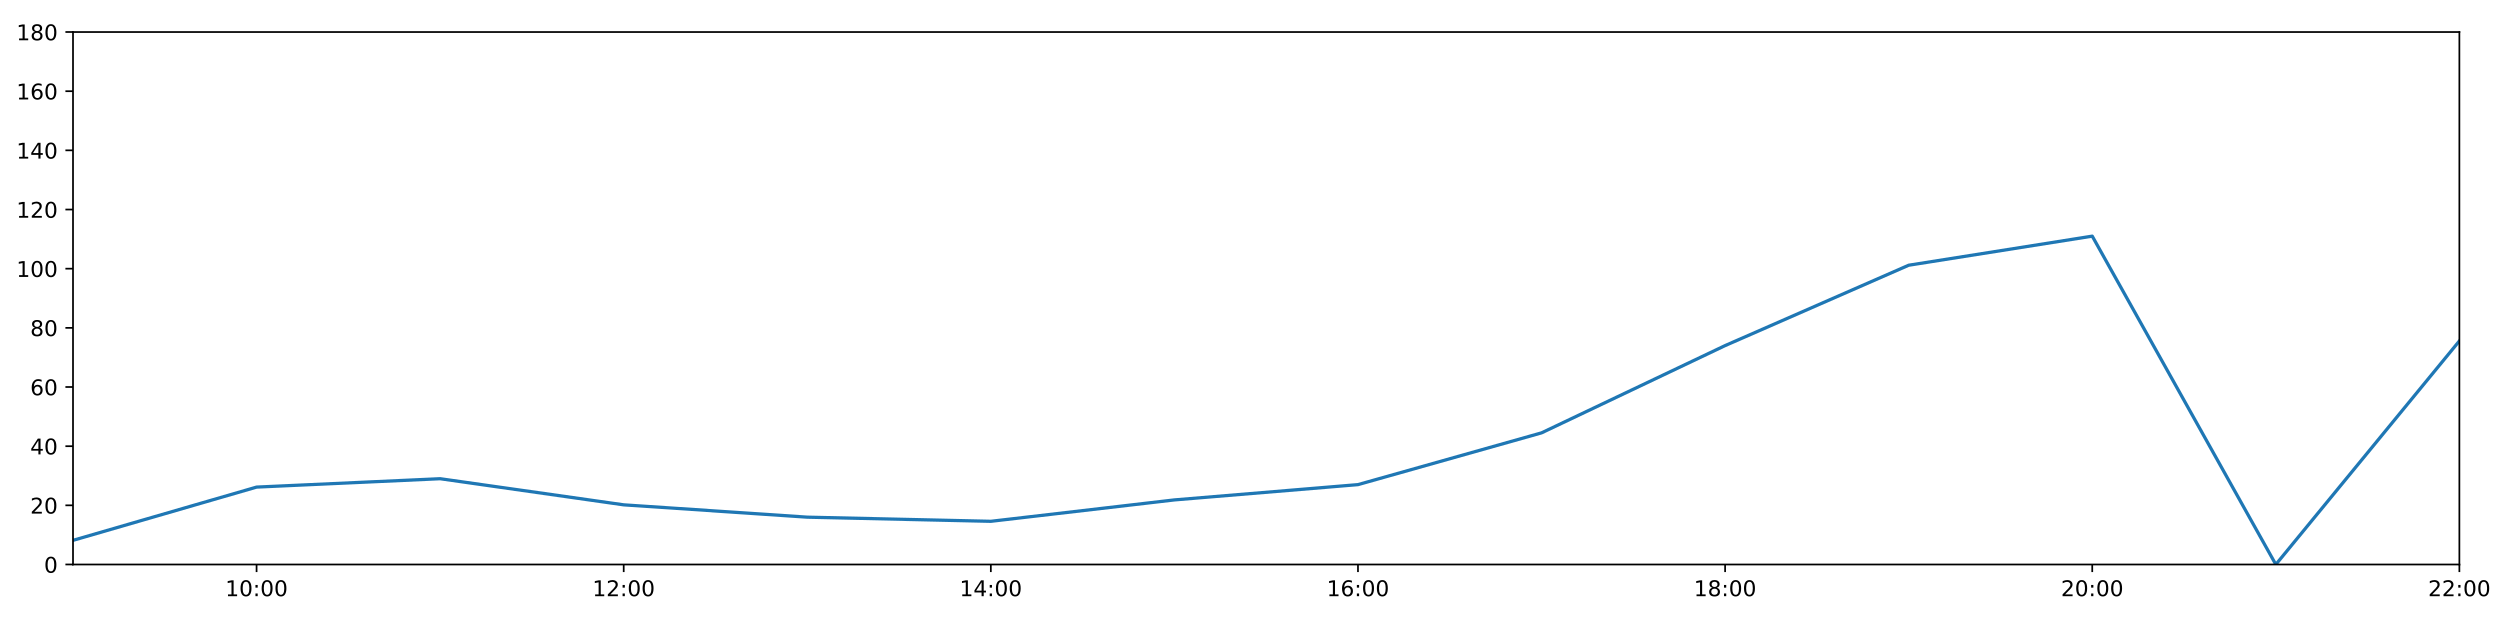
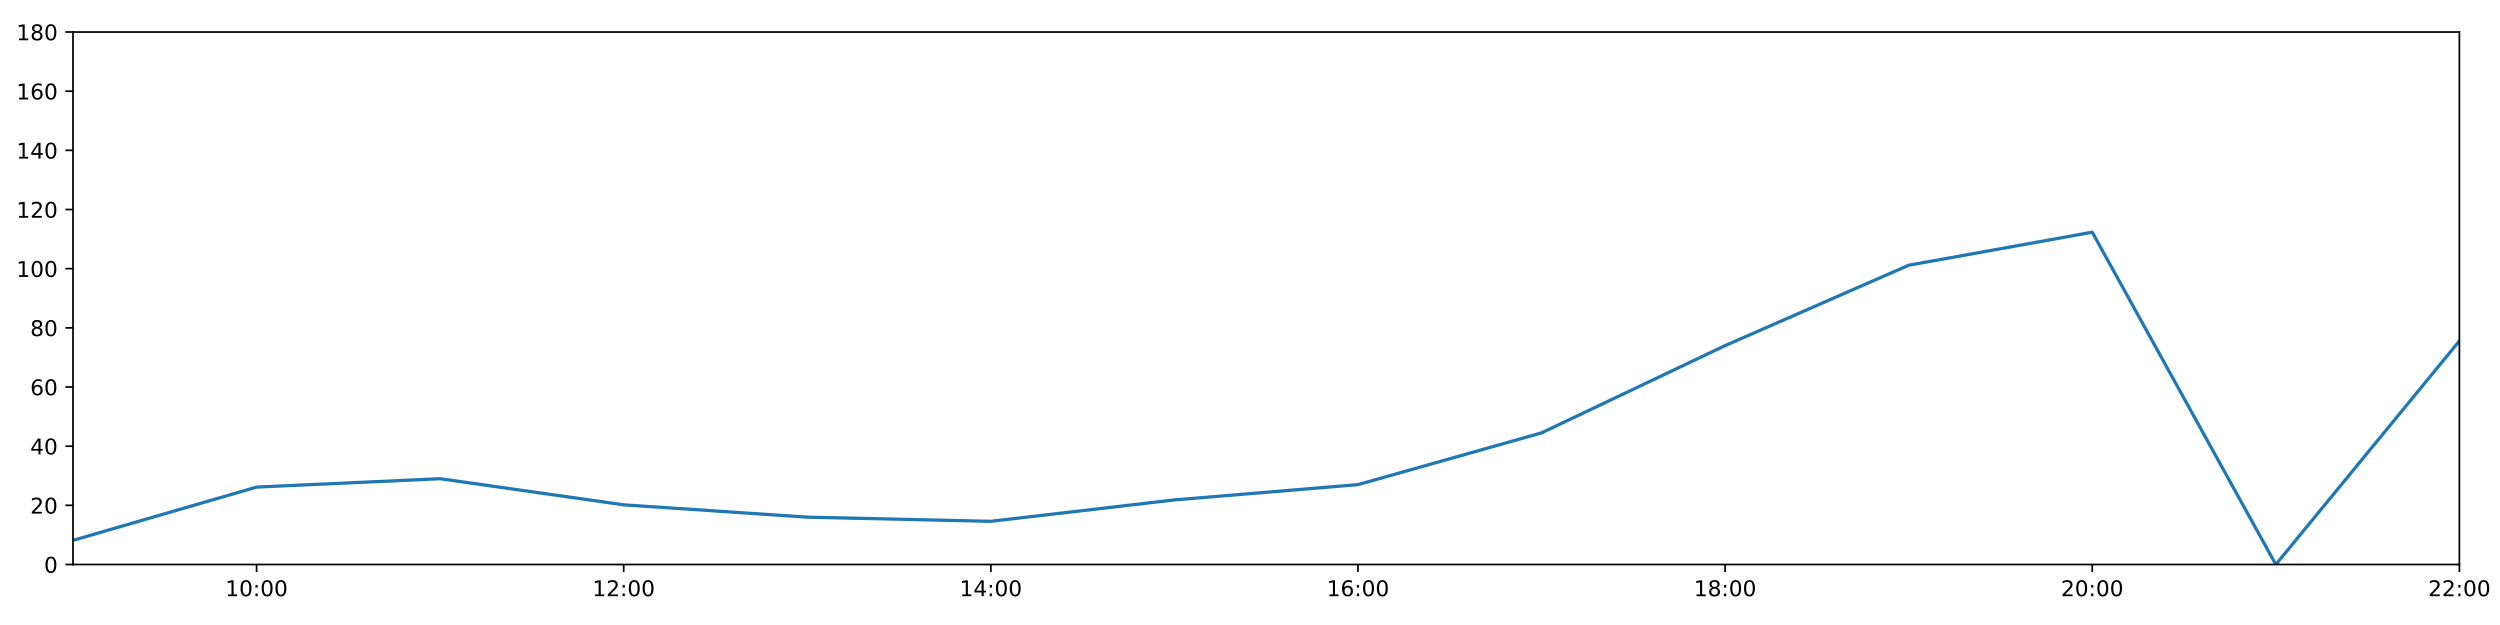
<svg xmlns="http://www.w3.org/2000/svg" xmlns:xlink="http://www.w3.org/1999/xlink" height="288pt" version="1.1" viewBox="0 0 1152 288" width="1152pt">
  <defs>
    <style type="text/css">
*{stroke-linecap:butt;stroke-linejoin:round;}
  </style>
  </defs>
  <g id="figure_1">
    <g id="patch_1">
      <path d="M 0 288  L 1152 288  L 1152 0  L 0 0  z " style="fill:#ffffff;" />
    </g>
    <g id="axes_1">
      <g id="patch_2">
        <path d="M 33.64 260.12  L 1133.28 260.12  L 1133.28 14.76  L 33.64 14.76  z " style="fill:#ffffff;" />
      </g>
      <g id="matplotlib.axis_1">
        <g id="xtick_1">
          <g id="line2d_1">
            <defs>
-               <path d="M 0 0  L 0 3.5  " id="mbc64eacacd" style="stroke:#000000;stroke-width:0.8;" />
-             </defs>
-             <g>
-               <use style="stroke:#000000;stroke-width:0.8;" x="118.228" xlink:href="#mbc64eacacd" y="260.12" />
+               <path d="M 0 0  L 0 3.5  " id="mf9d8db142c" style="stroke:#000000;stroke-width:0.8;" />
+             </defs>
+             <g>
+               <use style="stroke:#000000;stroke-width:0.8;" x="118.228" xlink:href="#mf9d8db142c" y="260.12" />
            </g>
          </g>
          <g id="text_1">
            <defs>
              <path d="M 12.406 8.297  L 28.516 8.297  L 28.516 63.922  L 10.984 60.406  L 10.984 69.391  L 28.422 72.906  L 38.281 72.906  L 38.281 8.297  L 54.391 8.297  L 54.391 0  L 12.406 0  z " id="DejaVuSans-49" />
              <path d="M 31.781 66.406  Q 24.172 66.406 20.328 58.906  Q 16.5 51.422 16.5 36.375  Q 16.5 21.391 20.328 13.891  Q 24.172 6.391 31.781 6.391  Q 39.453 6.391 43.281 13.891  Q 47.125 21.391 47.125 36.375  Q 47.125 51.422 43.281 58.906  Q 39.453 66.406 31.781 66.406  z M 31.781 74.219  Q 44.047 74.219 50.516 64.516  Q 56.984 54.828 56.984 36.375  Q 56.984 17.969 50.516 8.266  Q 44.047 -1.422 31.781 -1.422  Q 19.531 -1.422 13.062 8.266  Q 6.594 17.969 6.594 36.375  Q 6.594 54.828 13.062 64.516  Q 19.531 74.219 31.781 74.219  z " id="DejaVuSans-48" />
              <path d="M 11.719 12.406  L 22.016 12.406  L 22.016 0  L 11.719 0  z M 11.719 51.703  L 22.016 51.703  L 22.016 39.312  L 11.719 39.312  z " id="DejaVuSans-58" />
            </defs>
            <g transform="translate(103.8183 274.7184)scale(0.1 -0.1)">
              <use xlink:href="#DejaVuSans-49" />
              <use x="63.623" xlink:href="#DejaVuSans-48" />
              <use x="127.246" xlink:href="#DejaVuSans-58" />
              <use x="160.938" xlink:href="#DejaVuSans-48" />
              <use x="224.561" xlink:href="#DejaVuSans-48" />
            </g>
          </g>
        </g>
        <g id="xtick_2">
          <g id="line2d_2">
            <g>
-               <use style="stroke:#000000;stroke-width:0.8;" x="287.403" xlink:href="#mbc64eacacd" y="260.12" />
+               <use style="stroke:#000000;stroke-width:0.8;" x="287.403" xlink:href="#mf9d8db142c" y="260.12" />
            </g>
          </g>
          <g id="text_2">
            <defs>
              <path d="M 19.188 8.297  L 53.609 8.297  L 53.609 0  L 7.328 0  L 7.328 8.297  Q 12.938 14.109 22.625 23.891  Q 32.328 33.688 34.812 36.531  Q 39.547 41.844 41.422 45.531  Q 43.312 49.219 43.312 52.781  Q 43.312 58.594 39.234 62.25  Q 35.156 65.922 28.609 65.922  Q 23.969 65.922 18.812 64.312  Q 13.672 62.703 7.812 59.422  L 7.812 69.391  Q 13.766 71.781 18.938 73  Q 24.125 74.219 28.422 74.219  Q 39.75 74.219 46.484 68.547  Q 53.219 62.891 53.219 53.422  Q 53.219 48.922 51.531 44.891  Q 49.859 40.875 45.406 35.406  Q 44.188 33.984 37.641 27.219  Q 31.109 20.453 19.188 8.297  z " id="DejaVuSans-50" />
            </defs>
            <g transform="translate(272.9937 274.7184)scale(0.1 -0.1)">
              <use xlink:href="#DejaVuSans-49" />
              <use x="63.623" xlink:href="#DejaVuSans-50" />
              <use x="127.246" xlink:href="#DejaVuSans-58" />
              <use x="160.938" xlink:href="#DejaVuSans-48" />
              <use x="224.561" xlink:href="#DejaVuSans-48" />
            </g>
          </g>
        </g>
        <g id="xtick_3">
          <g id="line2d_3">
            <g>
-               <use style="stroke:#000000;stroke-width:0.8;" x="456.578" xlink:href="#mbc64eacacd" y="260.12" />
+               <use style="stroke:#000000;stroke-width:0.8;" x="456.578" xlink:href="#mf9d8db142c" y="260.12" />
            </g>
          </g>
          <g id="text_3">
            <defs>
              <path d="M 37.797 64.312  L 12.891 25.391  L 37.797 25.391  z M 35.203 72.906  L 47.609 72.906  L 47.609 25.391  L 58.016 25.391  L 58.016 17.188  L 47.609 17.188  L 47.609 0  L 37.797 0  L 37.797 17.188  L 4.891 17.188  L 4.891 26.703  z " id="DejaVuSans-52" />
            </defs>
            <g transform="translate(442.1691 274.7184)scale(0.1 -0.1)">
              <use xlink:href="#DejaVuSans-49" />
              <use x="63.623" xlink:href="#DejaVuSans-52" />
              <use x="127.246" xlink:href="#DejaVuSans-58" />
              <use x="160.938" xlink:href="#DejaVuSans-48" />
              <use x="224.561" xlink:href="#DejaVuSans-48" />
            </g>
          </g>
        </g>
        <g id="xtick_4">
          <g id="line2d_4">
            <g>
-               <use style="stroke:#000000;stroke-width:0.8;" x="625.754" xlink:href="#mbc64eacacd" y="260.12" />
+               <use style="stroke:#000000;stroke-width:0.8;" x="625.754" xlink:href="#mf9d8db142c" y="260.12" />
            </g>
          </g>
          <g id="text_4">
            <defs>
              <path d="M 33.016 40.375  Q 26.375 40.375 22.484 35.828  Q 18.609 31.297 18.609 23.391  Q 18.609 15.531 22.484 10.953  Q 26.375 6.391 33.016 6.391  Q 39.656 6.391 43.531 10.953  Q 47.406 15.531 47.406 23.391  Q 47.406 31.297 43.531 35.828  Q 39.656 40.375 33.016 40.375  z M 52.594 71.297  L 52.594 62.312  Q 48.875 64.062 45.094 64.984  Q 41.312 65.922 37.594 65.922  Q 27.828 65.922 22.672 59.328  Q 17.531 52.734 16.797 39.406  Q 19.672 43.656 24.016 45.922  Q 28.375 48.188 33.594 48.188  Q 44.578 48.188 50.953 41.516  Q 57.328 34.859 57.328 23.391  Q 57.328 12.156 50.688 5.359  Q 44.047 -1.422 33.016 -1.422  Q 20.359 -1.422 13.672 8.266  Q 6.984 17.969 6.984 36.375  Q 6.984 53.656 15.188 63.938  Q 23.391 74.219 37.203 74.219  Q 40.922 74.219 44.703 73.484  Q 48.484 72.75 52.594 71.297  z " id="DejaVuSans-54" />
            </defs>
            <g transform="translate(611.3445 274.7184)scale(0.1 -0.1)">
              <use xlink:href="#DejaVuSans-49" />
              <use x="63.623" xlink:href="#DejaVuSans-54" />
              <use x="127.246" xlink:href="#DejaVuSans-58" />
              <use x="160.938" xlink:href="#DejaVuSans-48" />
              <use x="224.561" xlink:href="#DejaVuSans-48" />
            </g>
          </g>
        </g>
        <g id="xtick_5">
          <g id="line2d_5">
            <g>
-               <use style="stroke:#000000;stroke-width:0.8;" x="794.929" xlink:href="#mbc64eacacd" y="260.12" />
+               <use style="stroke:#000000;stroke-width:0.8;" x="794.929" xlink:href="#mf9d8db142c" y="260.12" />
            </g>
          </g>
          <g id="text_5">
            <defs>
              <path d="M 31.781 34.625  Q 24.75 34.625 20.719 30.859  Q 16.703 27.094 16.703 20.516  Q 16.703 13.922 20.719 10.156  Q 24.75 6.391 31.781 6.391  Q 38.812 6.391 42.859 10.172  Q 46.922 13.969 46.922 20.516  Q 46.922 27.094 42.891 30.859  Q 38.875 34.625 31.781 34.625  z M 21.922 38.812  Q 15.578 40.375 12.031 44.719  Q 8.5 49.078 8.5 55.328  Q 8.5 64.062 14.719 69.141  Q 20.953 74.219 31.781 74.219  Q 42.672 74.219 48.875 69.141  Q 55.078 64.062 55.078 55.328  Q 55.078 49.078 51.531 44.719  Q 48 40.375 41.703 38.812  Q 48.828 37.156 52.797 32.312  Q 56.781 27.484 56.781 20.516  Q 56.781 9.906 50.312 4.234  Q 43.844 -1.422 31.781 -1.422  Q 19.734 -1.422 13.25 4.234  Q 6.781 9.906 6.781 20.516  Q 6.781 27.484 10.781 32.312  Q 14.797 37.156 21.922 38.812  z M 18.312 54.391  Q 18.312 48.734 21.844 45.562  Q 25.391 42.391 31.781 42.391  Q 38.141 42.391 41.719 45.562  Q 45.312 48.734 45.312 54.391  Q 45.312 60.062 41.719 63.234  Q 38.141 66.406 31.781 66.406  Q 25.391 66.406 21.844 63.234  Q 18.312 60.062 18.312 54.391  z " id="DejaVuSans-56" />
            </defs>
            <g transform="translate(780.5199 274.7184)scale(0.1 -0.1)">
              <use xlink:href="#DejaVuSans-49" />
              <use x="63.623" xlink:href="#DejaVuSans-56" />
              <use x="127.246" xlink:href="#DejaVuSans-58" />
              <use x="160.938" xlink:href="#DejaVuSans-48" />
              <use x="224.561" xlink:href="#DejaVuSans-48" />
            </g>
          </g>
        </g>
        <g id="xtick_6">
          <g id="line2d_6">
            <g>
-               <use style="stroke:#000000;stroke-width:0.8;" x="964.105" xlink:href="#mbc64eacacd" y="260.12" />
+               <use style="stroke:#000000;stroke-width:0.8;" x="964.105" xlink:href="#mf9d8db142c" y="260.12" />
            </g>
          </g>
          <g id="text_6">
            <g transform="translate(949.6952 274.7184)scale(0.1 -0.1)">
              <use xlink:href="#DejaVuSans-50" />
              <use x="63.623" xlink:href="#DejaVuSans-48" />
              <use x="127.246" xlink:href="#DejaVuSans-58" />
              <use x="160.938" xlink:href="#DejaVuSans-48" />
              <use x="224.561" xlink:href="#DejaVuSans-48" />
            </g>
          </g>
        </g>
        <g id="xtick_7">
          <g id="line2d_7">
            <g>
-               <use style="stroke:#000000;stroke-width:0.8;" x="1133.28" xlink:href="#mbc64eacacd" y="260.12" />
+               <use style="stroke:#000000;stroke-width:0.8;" x="1133.28" xlink:href="#mf9d8db142c" y="260.12" />
            </g>
          </g>
          <g id="text_7">
            <g transform="translate(1118.871 274.7184)scale(0.1 -0.1)">
              <use xlink:href="#DejaVuSans-50" />
              <use x="63.623" xlink:href="#DejaVuSans-50" />
              <use x="127.246" xlink:href="#DejaVuSans-58" />
              <use x="160.938" xlink:href="#DejaVuSans-48" />
              <use x="224.561" xlink:href="#DejaVuSans-48" />
            </g>
          </g>
        </g>
      </g>
      <g id="matplotlib.axis_2">
        <g id="ytick_1">
          <g id="line2d_8">
            <defs>
-               <path d="M 0 0  L -3.5 0  " id="mc261dcb1c3" style="stroke:#000000;stroke-width:0.8;" />
-             </defs>
-             <g>
-               <use style="stroke:#000000;stroke-width:0.8;" x="33.64" xlink:href="#mc261dcb1c3" y="260.12" />
+               <path d="M 0 0  L -3.5 0  " id="m752dac63ce" style="stroke:#000000;stroke-width:0.8;" />
+             </defs>
+             <g>
+               <use style="stroke:#000000;stroke-width:0.8;" x="33.64" xlink:href="#m752dac63ce" y="260.12" />
            </g>
          </g>
          <g id="text_8">
            <g transform="translate(20.2775 263.9192)scale(0.1 -0.1)">
              <use xlink:href="#DejaVuSans-48" />
            </g>
          </g>
        </g>
        <g id="ytick_2">
          <g id="line2d_9">
            <g>
-               <use style="stroke:#000000;stroke-width:0.8;" x="33.64" xlink:href="#mc261dcb1c3" y="232.858" />
+               <use style="stroke:#000000;stroke-width:0.8;" x="33.64" xlink:href="#m752dac63ce" y="232.858" />
            </g>
          </g>
          <g id="text_9">
            <g transform="translate(13.915 236.657)scale(0.1 -0.1)">
              <use xlink:href="#DejaVuSans-50" />
              <use x="63.623" xlink:href="#DejaVuSans-48" />
            </g>
          </g>
        </g>
        <g id="ytick_3">
          <g id="line2d_10">
            <g>
-               <use style="stroke:#000000;stroke-width:0.8;" x="33.64" xlink:href="#mc261dcb1c3" y="205.596" />
+               <use style="stroke:#000000;stroke-width:0.8;" x="33.64" xlink:href="#m752dac63ce" y="205.596" />
            </g>
          </g>
          <g id="text_10">
            <g transform="translate(13.915 209.3948)scale(0.1 -0.1)">
              <use xlink:href="#DejaVuSans-52" />
              <use x="63.623" xlink:href="#DejaVuSans-48" />
            </g>
          </g>
        </g>
        <g id="ytick_4">
          <g id="line2d_11">
            <g>
-               <use style="stroke:#000000;stroke-width:0.8;" x="33.64" xlink:href="#mc261dcb1c3" y="178.333" />
+               <use style="stroke:#000000;stroke-width:0.8;" x="33.64" xlink:href="#m752dac63ce" y="178.333" />
            </g>
          </g>
          <g id="text_11">
            <g transform="translate(13.915 182.1326)scale(0.1 -0.1)">
              <use xlink:href="#DejaVuSans-54" />
              <use x="63.623" xlink:href="#DejaVuSans-48" />
            </g>
          </g>
        </g>
        <g id="ytick_5">
          <g id="line2d_12">
            <g>
-               <use style="stroke:#000000;stroke-width:0.8;" x="33.64" xlink:href="#mc261dcb1c3" y="151.071" />
+               <use style="stroke:#000000;stroke-width:0.8;" x="33.64" xlink:href="#m752dac63ce" y="151.071" />
            </g>
          </g>
          <g id="text_12">
            <g transform="translate(13.915 154.8703)scale(0.1 -0.1)">
              <use xlink:href="#DejaVuSans-56" />
              <use x="63.623" xlink:href="#DejaVuSans-48" />
            </g>
          </g>
        </g>
        <g id="ytick_6">
          <g id="line2d_13">
            <g>
-               <use style="stroke:#000000;stroke-width:0.8;" x="33.64" xlink:href="#mc261dcb1c3" y="123.809" />
+               <use style="stroke:#000000;stroke-width:0.8;" x="33.64" xlink:href="#m752dac63ce" y="123.809" />
            </g>
          </g>
          <g id="text_13">
            <g transform="translate(7.5525 127.6081)scale(0.1 -0.1)">
              <use xlink:href="#DejaVuSans-49" />
              <use x="63.623" xlink:href="#DejaVuSans-48" />
              <use x="127.246" xlink:href="#DejaVuSans-48" />
            </g>
          </g>
        </g>
        <g id="ytick_7">
          <g id="line2d_14">
            <g>
-               <use style="stroke:#000000;stroke-width:0.8;" x="33.64" xlink:href="#mc261dcb1c3" y="96.547" />
+               <use style="stroke:#000000;stroke-width:0.8;" x="33.64" xlink:href="#m752dac63ce" y="96.547" />
            </g>
          </g>
          <g id="text_14">
            <g transform="translate(7.5525 100.3459)scale(0.1 -0.1)">
              <use xlink:href="#DejaVuSans-49" />
              <use x="63.623" xlink:href="#DejaVuSans-50" />
              <use x="127.246" xlink:href="#DejaVuSans-48" />
            </g>
          </g>
        </g>
        <g id="ytick_8">
          <g id="line2d_15">
            <g>
-               <use style="stroke:#000000;stroke-width:0.8;" x="33.64" xlink:href="#mc261dcb1c3" y="69.284" />
+               <use style="stroke:#000000;stroke-width:0.8;" x="33.64" xlink:href="#m752dac63ce" y="69.284" />
            </g>
          </g>
          <g id="text_15">
            <g transform="translate(7.5525 73.08366)scale(0.1 -0.1)">
              <use xlink:href="#DejaVuSans-49" />
              <use x="63.623" xlink:href="#DejaVuSans-52" />
              <use x="127.246" xlink:href="#DejaVuSans-48" />
            </g>
          </g>
        </g>
        <g id="ytick_9">
          <g id="line2d_16">
            <g>
-               <use style="stroke:#000000;stroke-width:0.8;" x="33.64" xlink:href="#mc261dcb1c3" y="42.022" />
+               <use style="stroke:#000000;stroke-width:0.8;" x="33.64" xlink:href="#m752dac63ce" y="42.022" />
            </g>
          </g>
          <g id="text_16">
            <g transform="translate(7.5525 45.82144)scale(0.1 -0.1)">
              <use xlink:href="#DejaVuSans-49" />
              <use x="63.623" xlink:href="#DejaVuSans-54" />
              <use x="127.246" xlink:href="#DejaVuSans-48" />
            </g>
          </g>
        </g>
        <g id="ytick_10">
          <g id="line2d_17">
            <g>
-               <use style="stroke:#000000;stroke-width:0.8;" x="33.64" xlink:href="#mc261dcb1c3" y="14.76" />
+               <use style="stroke:#000000;stroke-width:0.8;" x="33.64" xlink:href="#m752dac63ce" y="14.76" />
            </g>
          </g>
          <g id="text_17">
            <g transform="translate(7.5525 18.55922)scale(0.1 -0.1)">
              <use xlink:href="#DejaVuSans-49" />
              <use x="63.623" xlink:href="#DejaVuSans-56" />
              <use x="127.246" xlink:href="#DejaVuSans-48" />
            </g>
          </g>
        </g>
      </g>
      <g id="line2d_18">
-         <path clip-path="url(#p48bfa5194f)" d="M 33.64 248.988  L 118.228 224.452  L 202.815 220.59  L 287.403 232.631  L 371.991 238.31  L 456.578 240.219  L 541.166 230.359  L 625.754 223.316  L 710.342 199.462  L 794.929 159.25  L 879.517 122.219  L 964.105 108.815  L 1048.692 260.12  L 1133.28 157.108  " style="fill:none;stroke:#1f77b4;stroke-linecap:square;stroke-width:1.5;" />
+         <path clip-path="url(#p46867d35b3)" d="M 33.64 248.988  L 118.228 224.452  L 202.815 220.59  L 287.403 232.631  L 371.991 238.31  L 456.578 240.219  L 541.166 230.359  L 625.754 223.316  L 710.342 199.462  L 794.929 159.25  L 879.517 122.219  L 964.105 106.997  L 1048.692 260.12  L 1133.28 157.108  " style="fill:none;stroke:#1f77b4;stroke-linecap:square;stroke-width:1.5;" />
      </g>
      <g id="patch_3">
        <path d="M 33.64 260.12  L 33.64 14.76  " style="fill:none;stroke:#000000;stroke-linecap:square;stroke-linejoin:miter;stroke-width:0.8;" />
      </g>
      <g id="patch_4">
        <path d="M 1133.28 260.12  L 1133.28 14.76  " style="fill:none;stroke:#000000;stroke-linecap:square;stroke-linejoin:miter;stroke-width:0.8;" />
      </g>
      <g id="patch_5">
        <path d="M 33.64 260.12  L 1133.28 260.12  " style="fill:none;stroke:#000000;stroke-linecap:square;stroke-linejoin:miter;stroke-width:0.8;" />
      </g>
      <g id="patch_6">
        <path d="M 33.64 14.76  L 1133.28 14.76  " style="fill:none;stroke:#000000;stroke-linecap:square;stroke-linejoin:miter;stroke-width:0.8;" />
      </g>
    </g>
  </g>
  <defs>
-     <clipPath id="p48bfa5194f">
+     <clipPath id="p46867d35b3">
      <rect height="245.36" width="1099.64" x="33.64" y="14.76" />
    </clipPath>
  </defs>
</svg>
